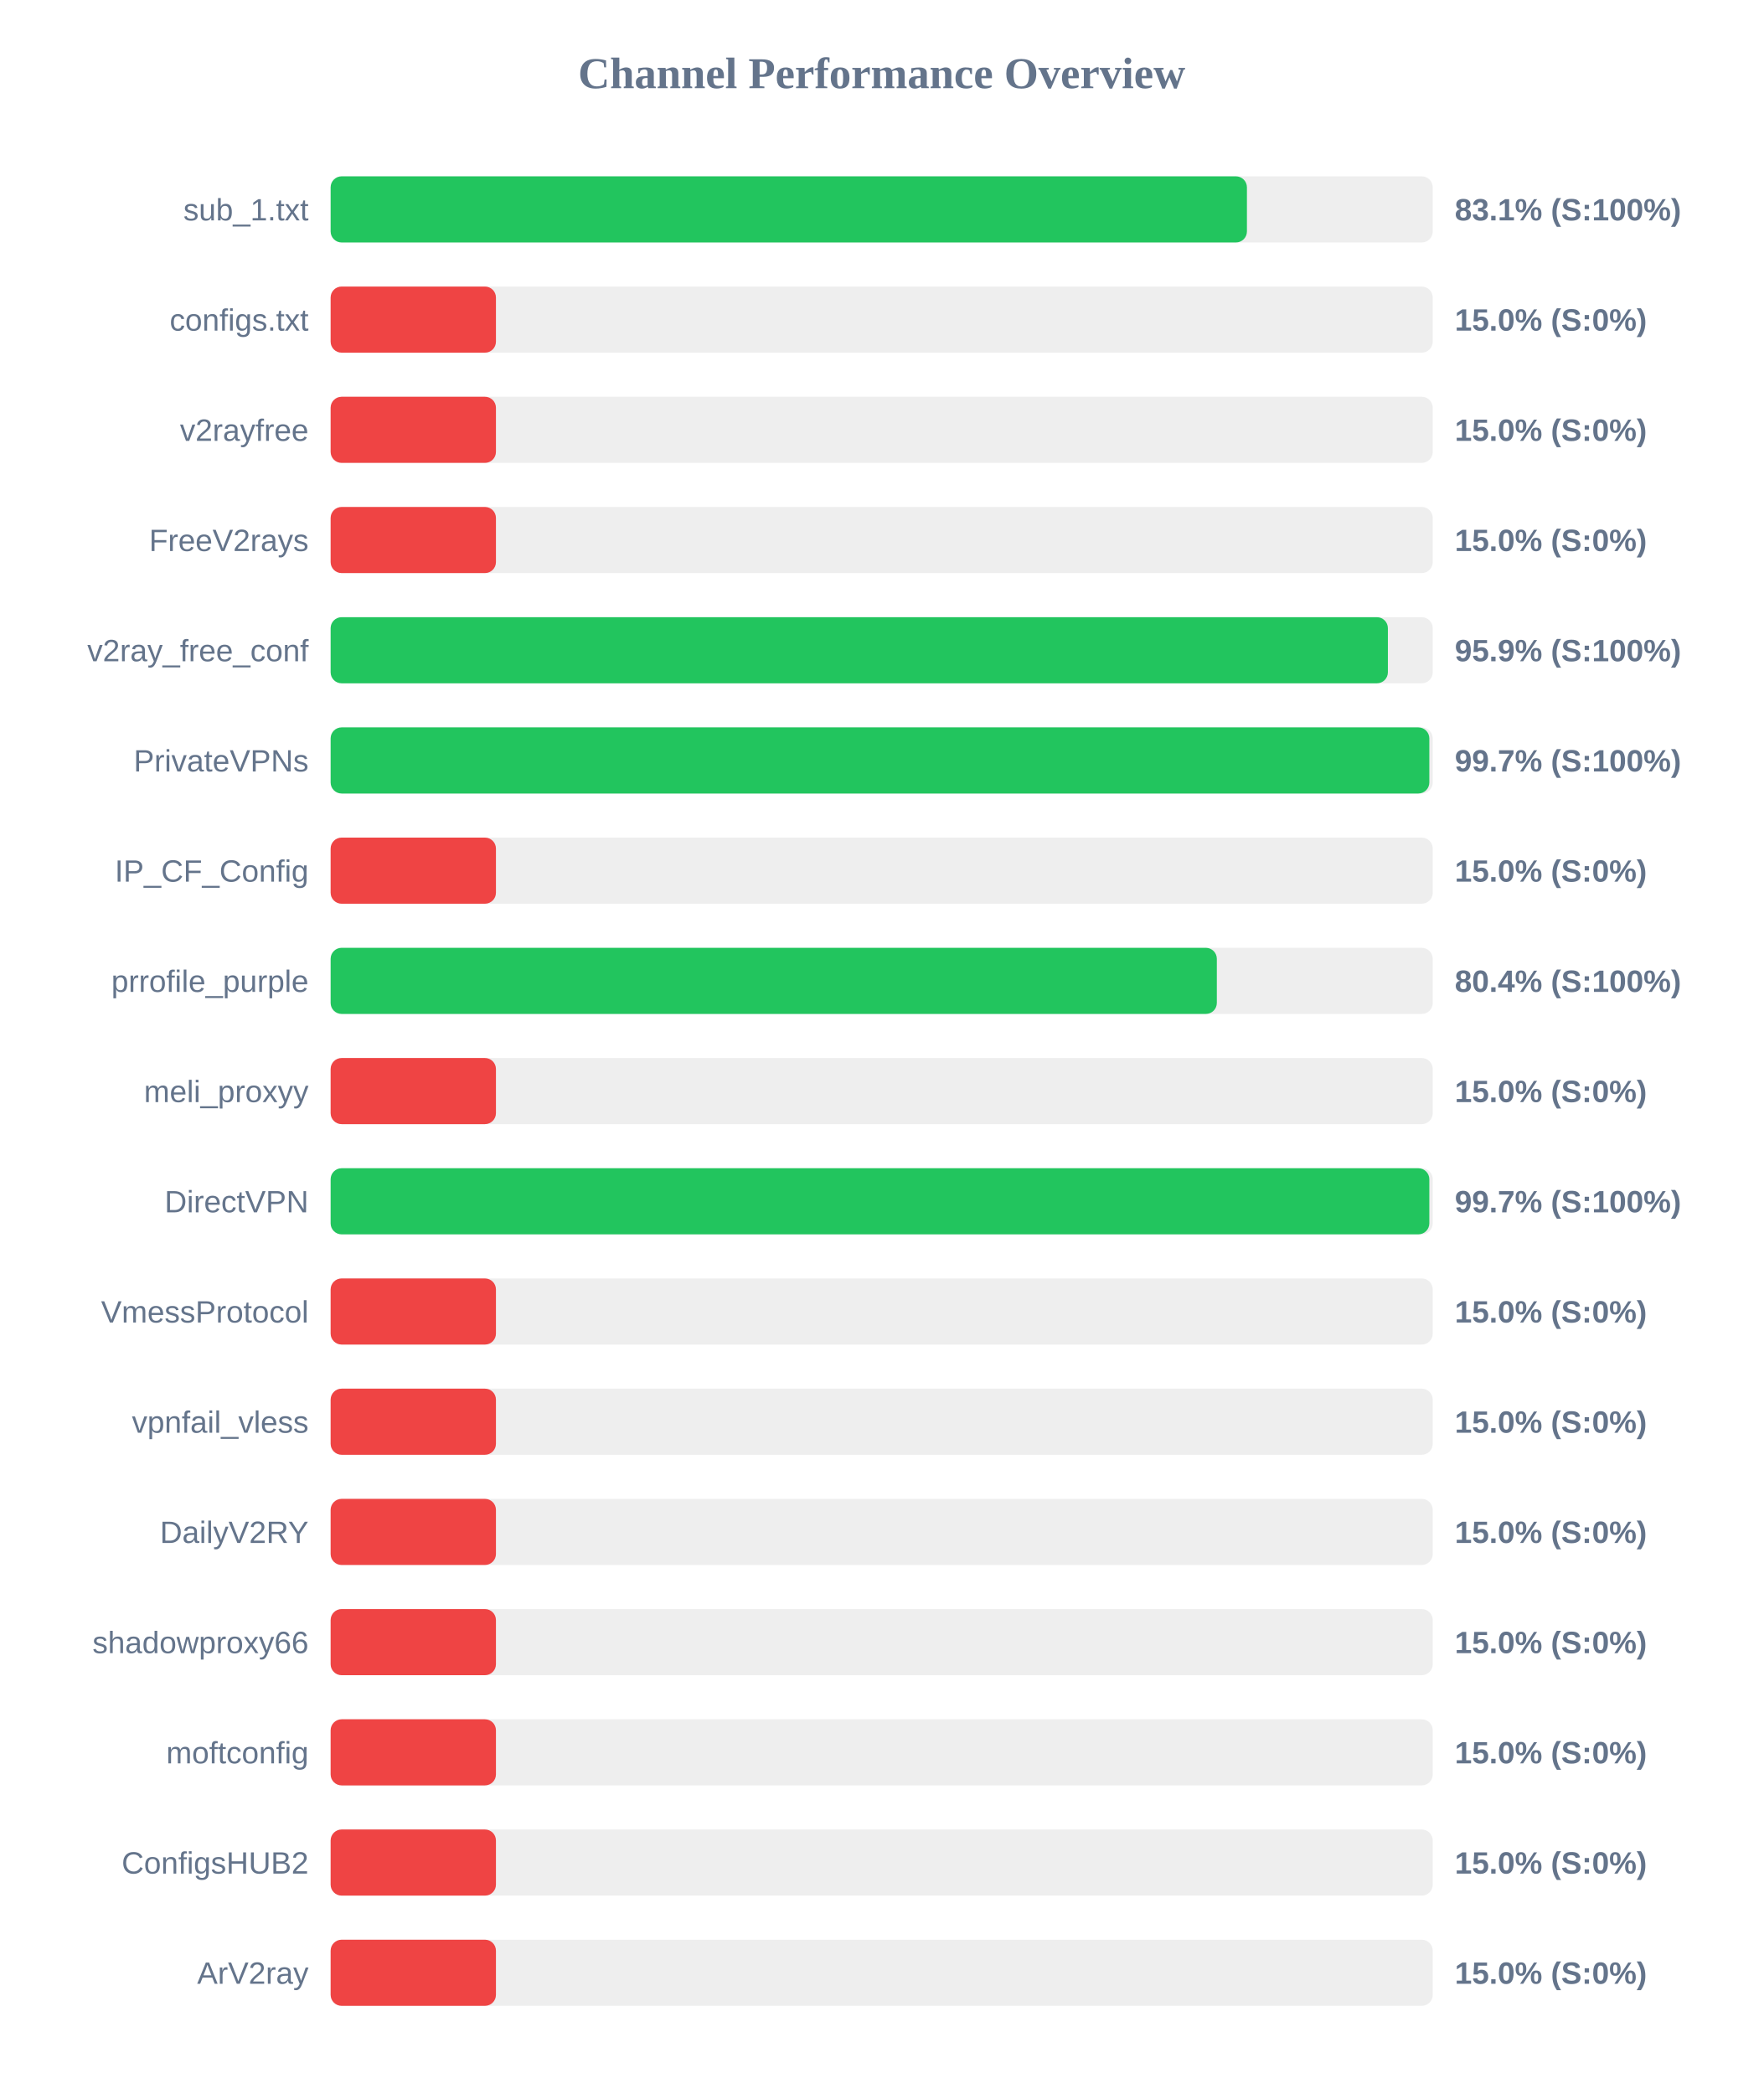
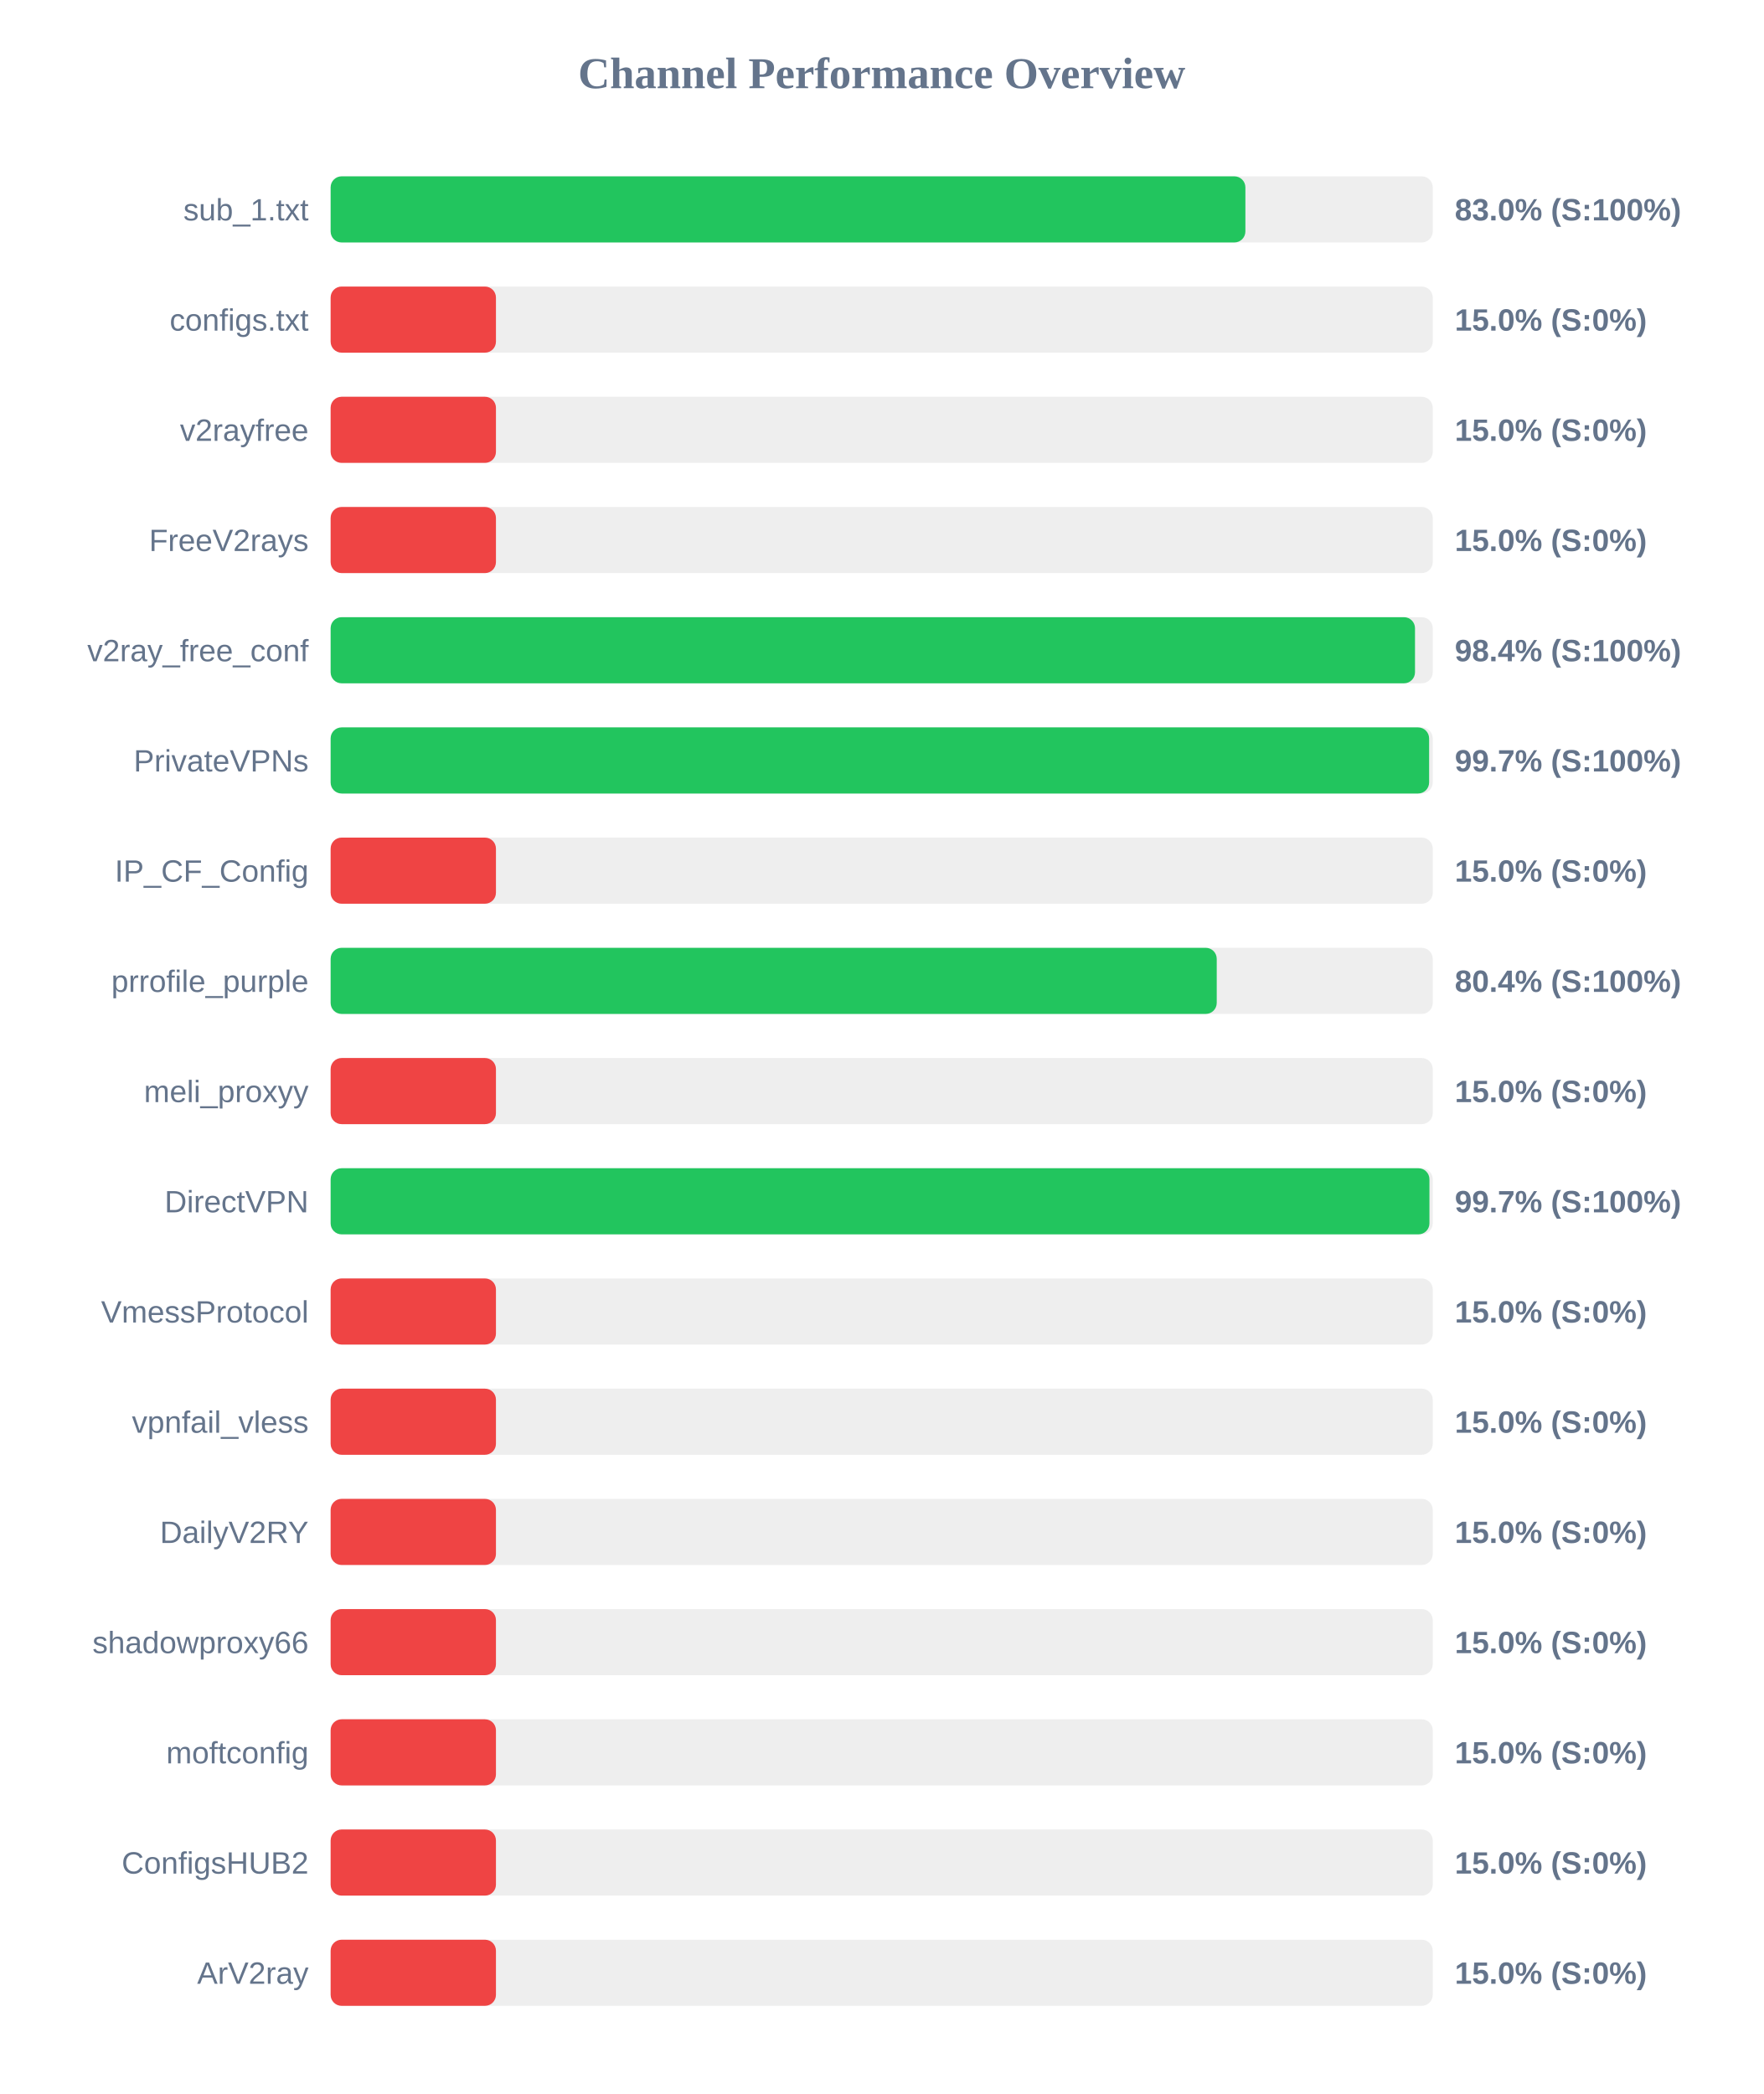
<svg xmlns="http://www.w3.org/2000/svg" width="800" height="950" version="1.1">
  <style>
        .row { font: 14px Arial; fill: #64748b; }
        .score { font: bold 14px Arial; fill: #64748b; }
    </style>
  <text x="400" y="40" text-anchor="middle" font-size="20px" font-weight="bold" fill="#64748b">Channel Performance Overview</text>
  <rect x="150" y="80" width="500" height="30" fill="#eee" rx="5" />
-   <rect x="150" y="80" width="415.7" height="30" fill="#22c55e" rx="5" />
+   <rect x="150" y="80" width="415.0" height="30" fill="#22c55e" rx="5" />
  <text x="140" y="100" text-anchor="end" class="row">sub_1.txt</text>
-   <text x="660" y="100" text-anchor="start" class="score">83.1% (S:100%)</text>
+   <text x="660" y="100" text-anchor="start" class="score">83.0% (S:100%)</text>
  <rect x="150" y="130" width="500" height="30" fill="#eee" rx="5" />
  <rect x="150" y="130" width="75.0" height="30" fill="#ef4444" rx="5" />
  <text x="140" y="150" text-anchor="end" class="row">configs.txt</text>
  <text x="660" y="150" text-anchor="start" class="score">15.0% (S:0%)</text>
  <rect x="150" y="180" width="500" height="30" fill="#eee" rx="5" />
  <rect x="150" y="180" width="75.0" height="30" fill="#ef4444" rx="5" />
  <text x="140" y="200" text-anchor="end" class="row">v2rayfree</text>
  <text x="660" y="200" text-anchor="start" class="score">15.0% (S:0%)</text>
  <rect x="150" y="230" width="500" height="30" fill="#eee" rx="5" />
  <rect x="150" y="230" width="75.0" height="30" fill="#ef4444" rx="5" />
  <text x="140" y="250" text-anchor="end" class="row">FreeV2rays</text>
  <text x="660" y="250" text-anchor="start" class="score">15.0% (S:0%)</text>
  <rect x="150" y="280" width="500" height="30" fill="#eee" rx="5" />
-   <rect x="150" y="280" width="479.65" height="30" fill="#22c55e" rx="5" />
+   <rect x="150" y="280" width="491.95" height="30" fill="#22c55e" rx="5" />
  <text x="140" y="300" text-anchor="end" class="row">v2ray_free_conf</text>
-   <text x="660" y="300" text-anchor="start" class="score">95.9% (S:100%)</text>
+   <text x="660" y="300" text-anchor="start" class="score">98.4% (S:100%)</text>
  <rect x="150" y="330" width="500" height="30" fill="#eee" rx="5" />
-   <rect x="150" y="330" width="498.45" height="30" fill="#22c55e" rx="5" />
+   <rect x="150" y="330" width="498.35" height="30" fill="#22c55e" rx="5" />
  <text x="140" y="350" text-anchor="end" class="row">PrivateVPNs</text>
  <text x="660" y="350" text-anchor="start" class="score">99.7% (S:100%)</text>
  <rect x="150" y="380" width="500" height="30" fill="#eee" rx="5" />
  <rect x="150" y="380" width="75.0" height="30" fill="#ef4444" rx="5" />
  <text x="140" y="400" text-anchor="end" class="row">IP_CF_Config</text>
  <text x="660" y="400" text-anchor="start" class="score">15.0% (S:0%)</text>
  <rect x="150" y="430" width="500" height="30" fill="#eee" rx="5" />
-   <rect x="150" y="430" width="402.05" height="30" fill="#22c55e" rx="5" />
+   <rect x="150" y="430" width="402.0" height="30" fill="#22c55e" rx="5" />
  <text x="140" y="450" text-anchor="end" class="row">prrofile_purple</text>
  <text x="660" y="450" text-anchor="start" class="score">80.4% (S:100%)</text>
  <rect x="150" y="480" width="500" height="30" fill="#eee" rx="5" />
  <rect x="150" y="480" width="75.0" height="30" fill="#ef4444" rx="5" />
  <text x="140" y="500" text-anchor="end" class="row">meli_proxyy</text>
  <text x="660" y="500" text-anchor="start" class="score">15.0% (S:0%)</text>
  <rect x="150" y="530" width="500" height="30" fill="#eee" rx="5" />
-   <rect x="150" y="530" width="498.45" height="30" fill="#22c55e" rx="5" />
+   <rect x="150" y="530" width="498.5" height="30" fill="#22c55e" rx="5" />
  <text x="140" y="550" text-anchor="end" class="row">DirectVPN</text>
  <text x="660" y="550" text-anchor="start" class="score">99.7% (S:100%)</text>
  <rect x="150" y="580" width="500" height="30" fill="#eee" rx="5" />
  <rect x="150" y="580" width="75.0" height="30" fill="#ef4444" rx="5" />
  <text x="140" y="600" text-anchor="end" class="row">VmessProtocol</text>
  <text x="660" y="600" text-anchor="start" class="score">15.0% (S:0%)</text>
  <rect x="150" y="630" width="500" height="30" fill="#eee" rx="5" />
  <rect x="150" y="630" width="75.0" height="30" fill="#ef4444" rx="5" />
  <text x="140" y="650" text-anchor="end" class="row">vpnfail_vless</text>
  <text x="660" y="650" text-anchor="start" class="score">15.0% (S:0%)</text>
  <rect x="150" y="680" width="500" height="30" fill="#eee" rx="5" />
  <rect x="150" y="680" width="75.0" height="30" fill="#ef4444" rx="5" />
  <text x="140" y="700" text-anchor="end" class="row">DailyV2RY</text>
  <text x="660" y="700" text-anchor="start" class="score">15.0% (S:0%)</text>
  <rect x="150" y="730" width="500" height="30" fill="#eee" rx="5" />
  <rect x="150" y="730" width="75.0" height="30" fill="#ef4444" rx="5" />
  <text x="140" y="750" text-anchor="end" class="row">shadowproxy66</text>
  <text x="660" y="750" text-anchor="start" class="score">15.0% (S:0%)</text>
  <rect x="150" y="780" width="500" height="30" fill="#eee" rx="5" />
  <rect x="150" y="780" width="75.0" height="30" fill="#ef4444" rx="5" />
  <text x="140" y="800" text-anchor="end" class="row">moftconfig</text>
  <text x="660" y="800" text-anchor="start" class="score">15.0% (S:0%)</text>
  <rect x="150" y="830" width="500" height="30" fill="#eee" rx="5" />
  <rect x="150" y="830" width="75.0" height="30" fill="#ef4444" rx="5" />
  <text x="140" y="850" text-anchor="end" class="row">ConfigsHUB2</text>
  <text x="660" y="850" text-anchor="start" class="score">15.0% (S:0%)</text>
  <rect x="150" y="880" width="500" height="30" fill="#eee" rx="5" />
  <rect x="150" y="880" width="75.0" height="30" fill="#ef4444" rx="5" />
  <text x="140" y="900" text-anchor="end" class="row">ArV2ray</text>
  <text x="660" y="900" text-anchor="start" class="score">15.0% (S:0%)</text>
</svg>
